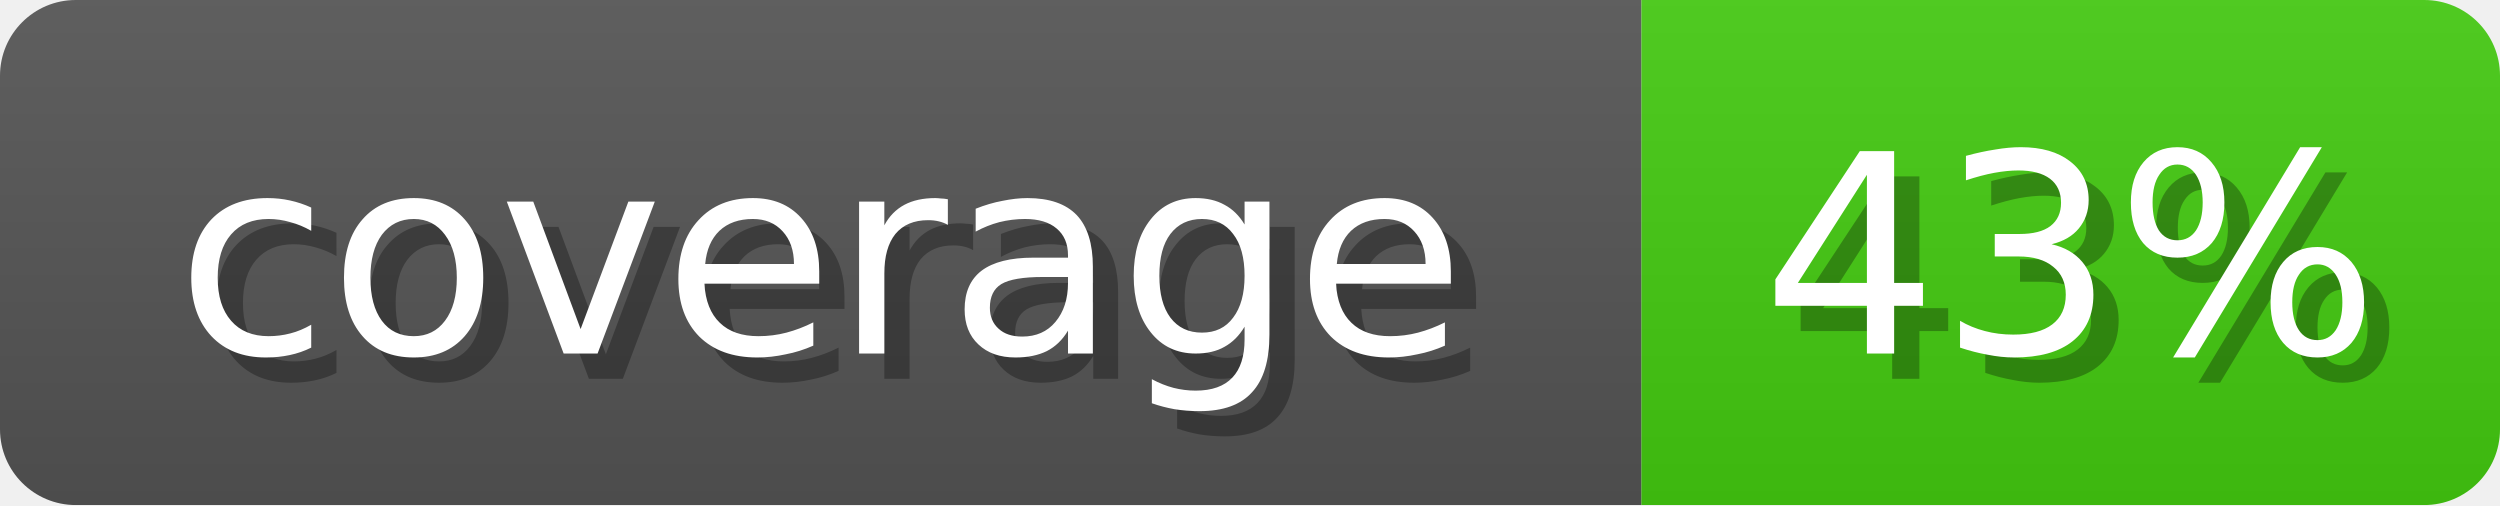
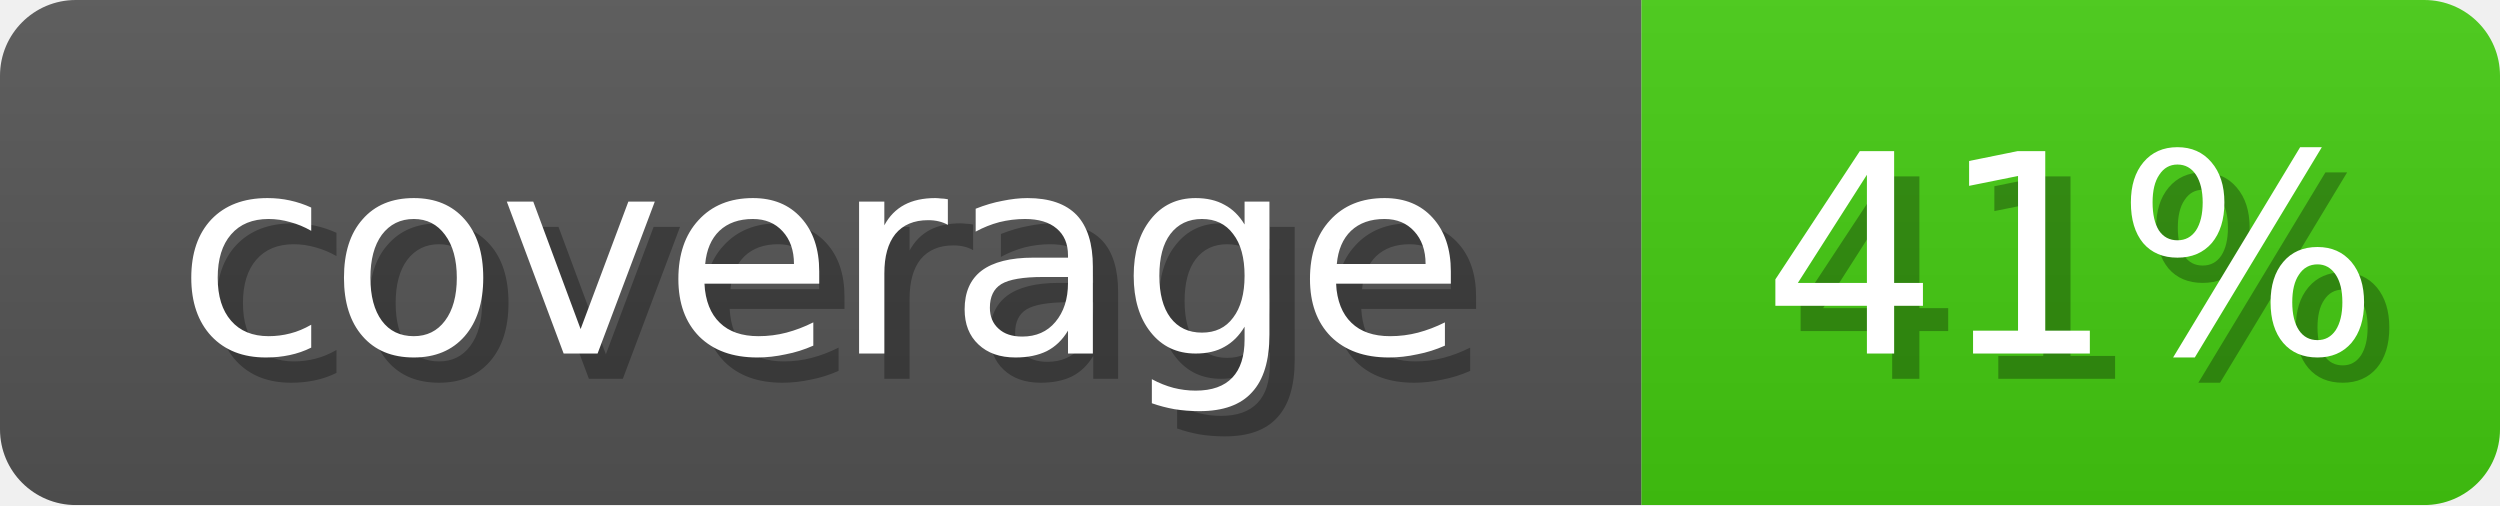
<svg xmlns="http://www.w3.org/2000/svg" width="99" height="20">
  <linearGradient id="b" x2="0" y2="100%">
    <stop offset="0" stop-color="#bbb" stop-opacity=".1" />
    <stop offset="1" stop-opacity=".1" />
  </linearGradient>
  <mask id="anybadge_2">
    <rect width="99" height="20" rx="3" fill="#fff" />
  </mask>
  <g mask="url(#anybadge_2)">
    <path fill="#555" d="M0 0h65v20H0z" />
    <path fill="#4c1" d="M65 0h34v20H65z" />
    <path fill="url(#b)" d="M0 0h99v20H0z" />
  </g>
  <g fill="#fff" text-anchor="middle" font-family="DejaVu Sans,Verdana,Geneva,sans-serif" font-size="11">
    <text x="33.5" y="15" fill="#010101" fill-opacity=".3">coverage</text>
    <text x="32.5" y="14">coverage</text>
  </g>
  <g fill="#fff" text-anchor="middle" font-family="DejaVu Sans,Verdana,Geneva,sans-serif" font-size="11">
-     <text x="83.0" y="15" fill="#010101" fill-opacity=".3">43%</text>
-     <text x="82.0" y="14">43%</text>
+     <text x="83.0" y="15" fill="#010101" fill-opacity=".3">41%</text>
+     <text x="82.0" y="14">41%</text>
  </g>
</svg>
